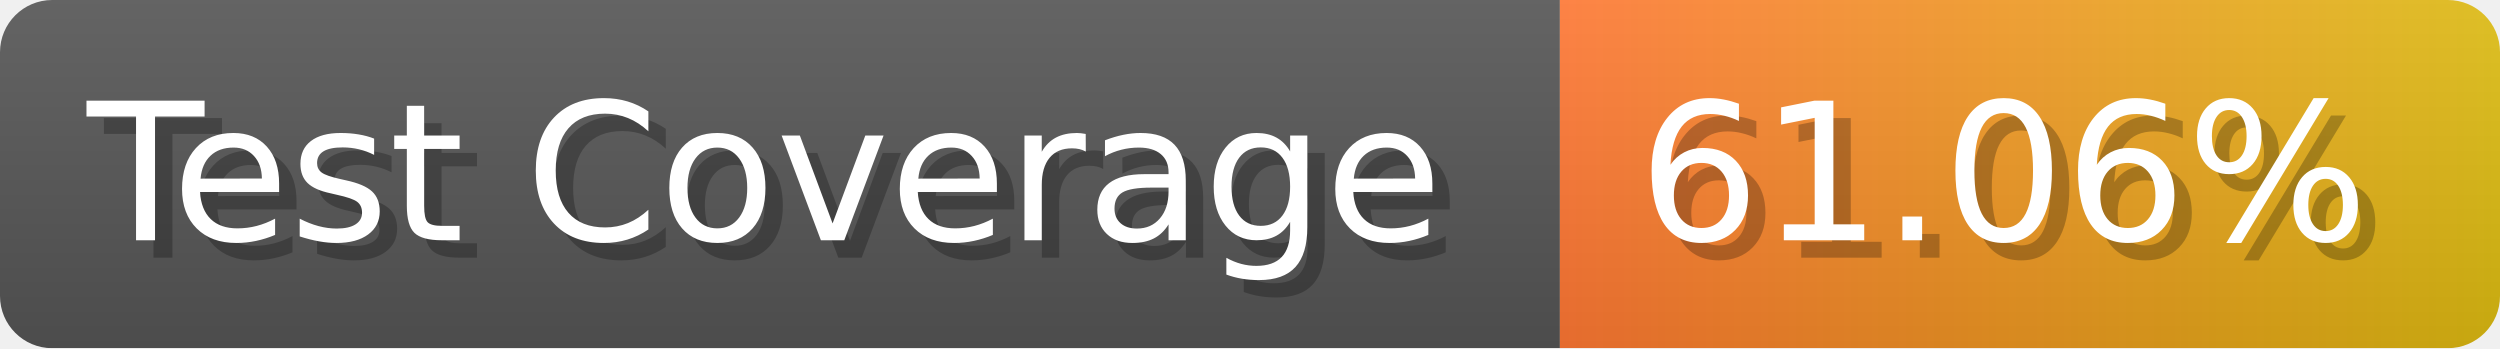
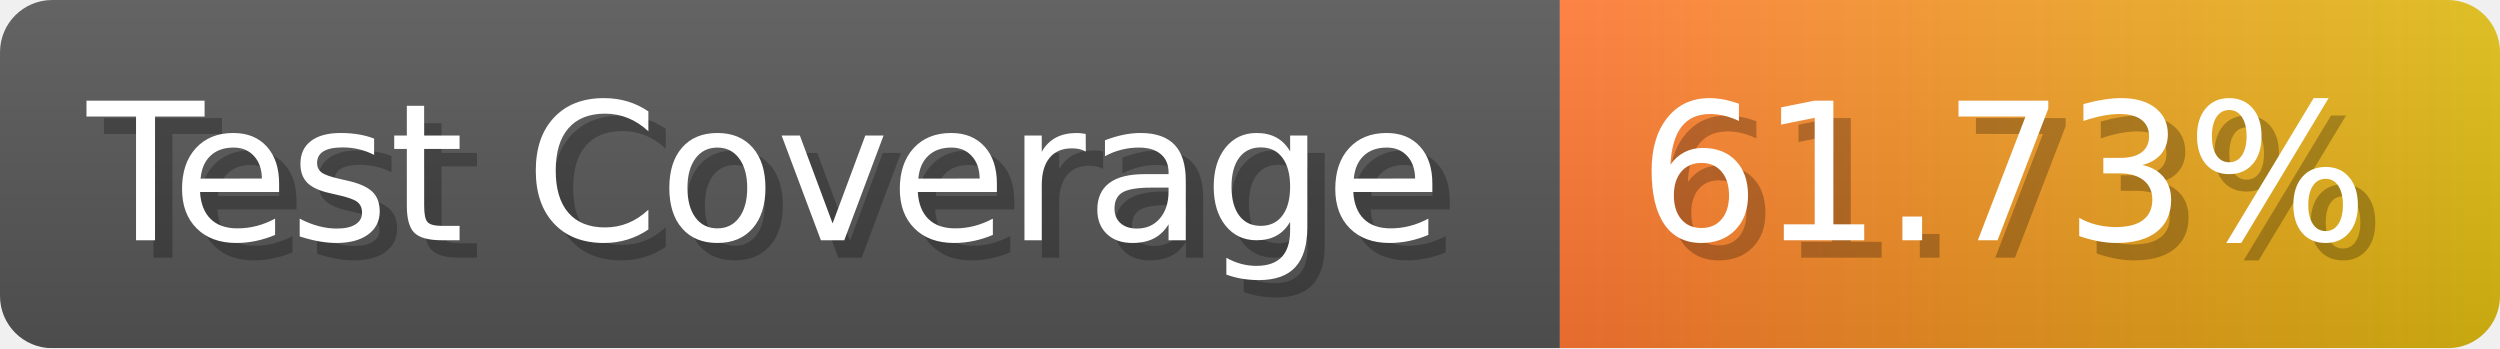
- <svg xmlns="http://www.w3.org/2000/svg" width="143.6" height="20" viewBox="0 0 1436 200" role="img" aria-label="Test Coverage: 61.06%">
+ <svg xmlns="http://www.w3.org/2000/svg" width="143.6" height="20" viewBox="0 0 1436 200" role="img" aria-label="Test Coverage: 61.73%">
  <linearGradient id="a" x2="0" y2="100%">
    <stop offset="0" stop-opacity=".1" stop-color="#EEE" />
    <stop offset="1" stop-opacity=".1" />
  </linearGradient>
  <mask id="m">
    <rect width="1436" height="200" rx="30" fill="#FFF" />
  </mask>
  <g mask="url(#m)">
    <rect width="896" height="200" fill="#555" />
    <rect width="540" height="200" fill="url(#x)" x="896" />
    <rect width="1436" height="200" fill="url(#a)" />
  </g>
  <g aria-hidden="true" fill="#fff" text-anchor="start" font-family="Verdana,DejaVu Sans,sans-serif" font-size="110">
    <text x="60" y="148" textLength="796" fill="#000" opacity="0.25">Test Coverage</text>
    <text x="50" y="138" textLength="796">Test Coverage</text>
-     <text x="951" y="148" textLength="440" fill="#000" opacity="0.25">61.06%</text>
-     <text x="941" y="138" textLength="440">61.06%</text>
+     <text x="951" y="148" textLength="440" fill="#000" opacity="0.25">61.73%</text>
+     <text x="941" y="138" textLength="440">61.73%</text>
  </g>
  <linearGradient id="x" x1="0%" y1="0%" x2="100%" y2="0%">
    <stop offset="0%" style="stop-color:#F73" />
    <stop offset="100%" style="stop-color:#DB1" />
  </linearGradient>
</svg>
